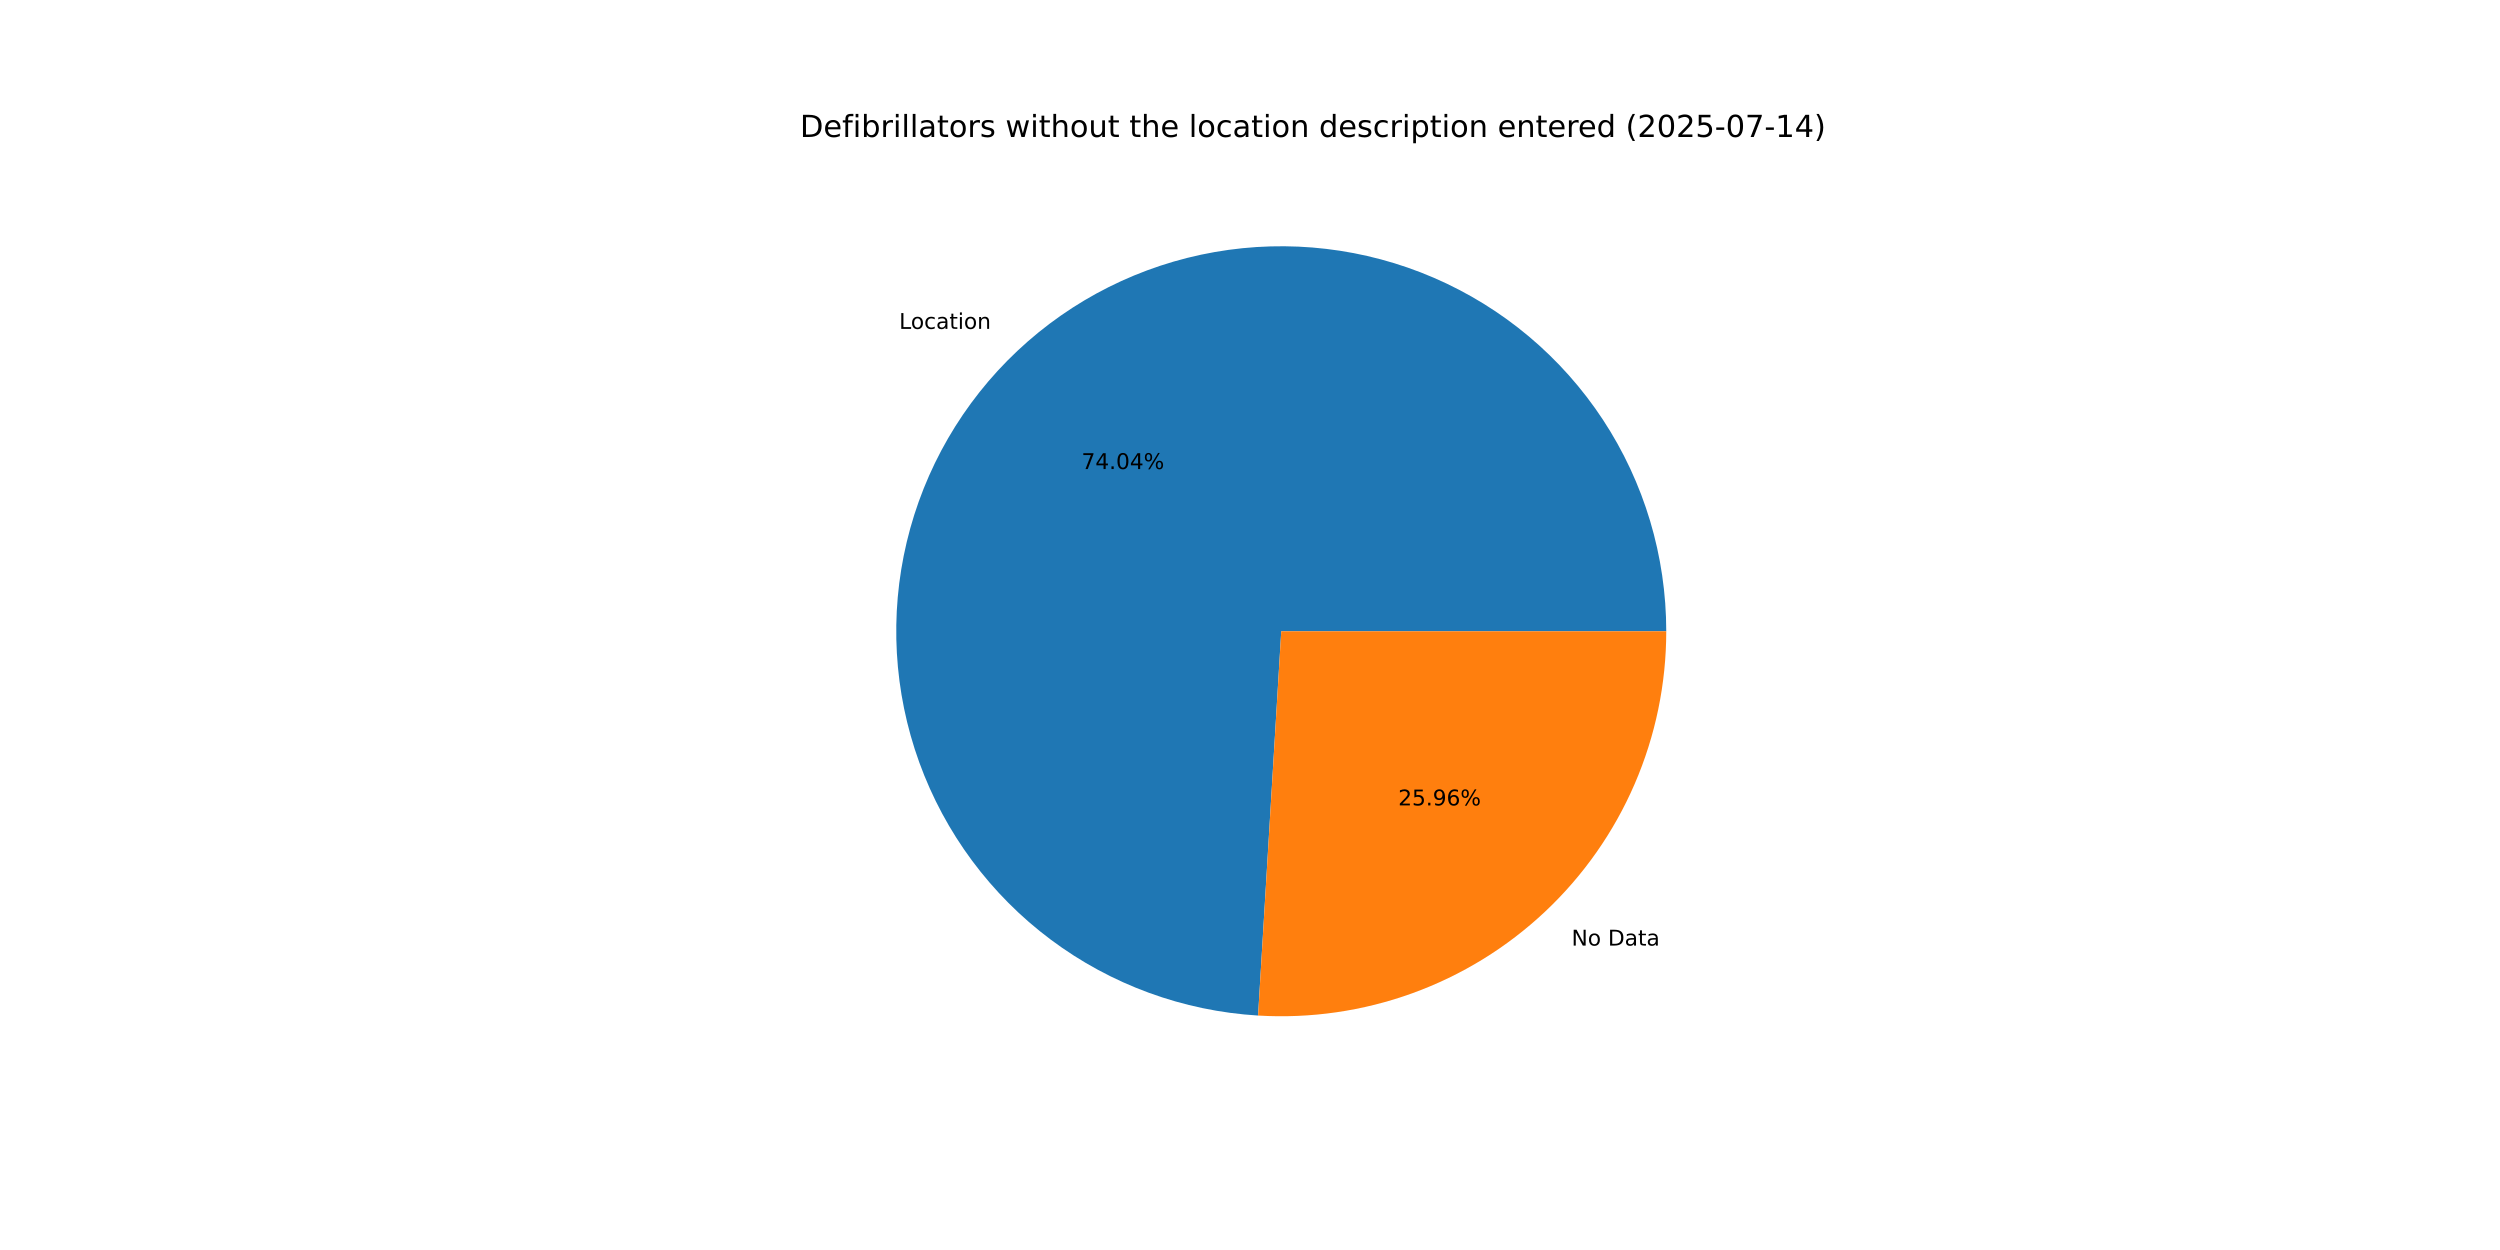
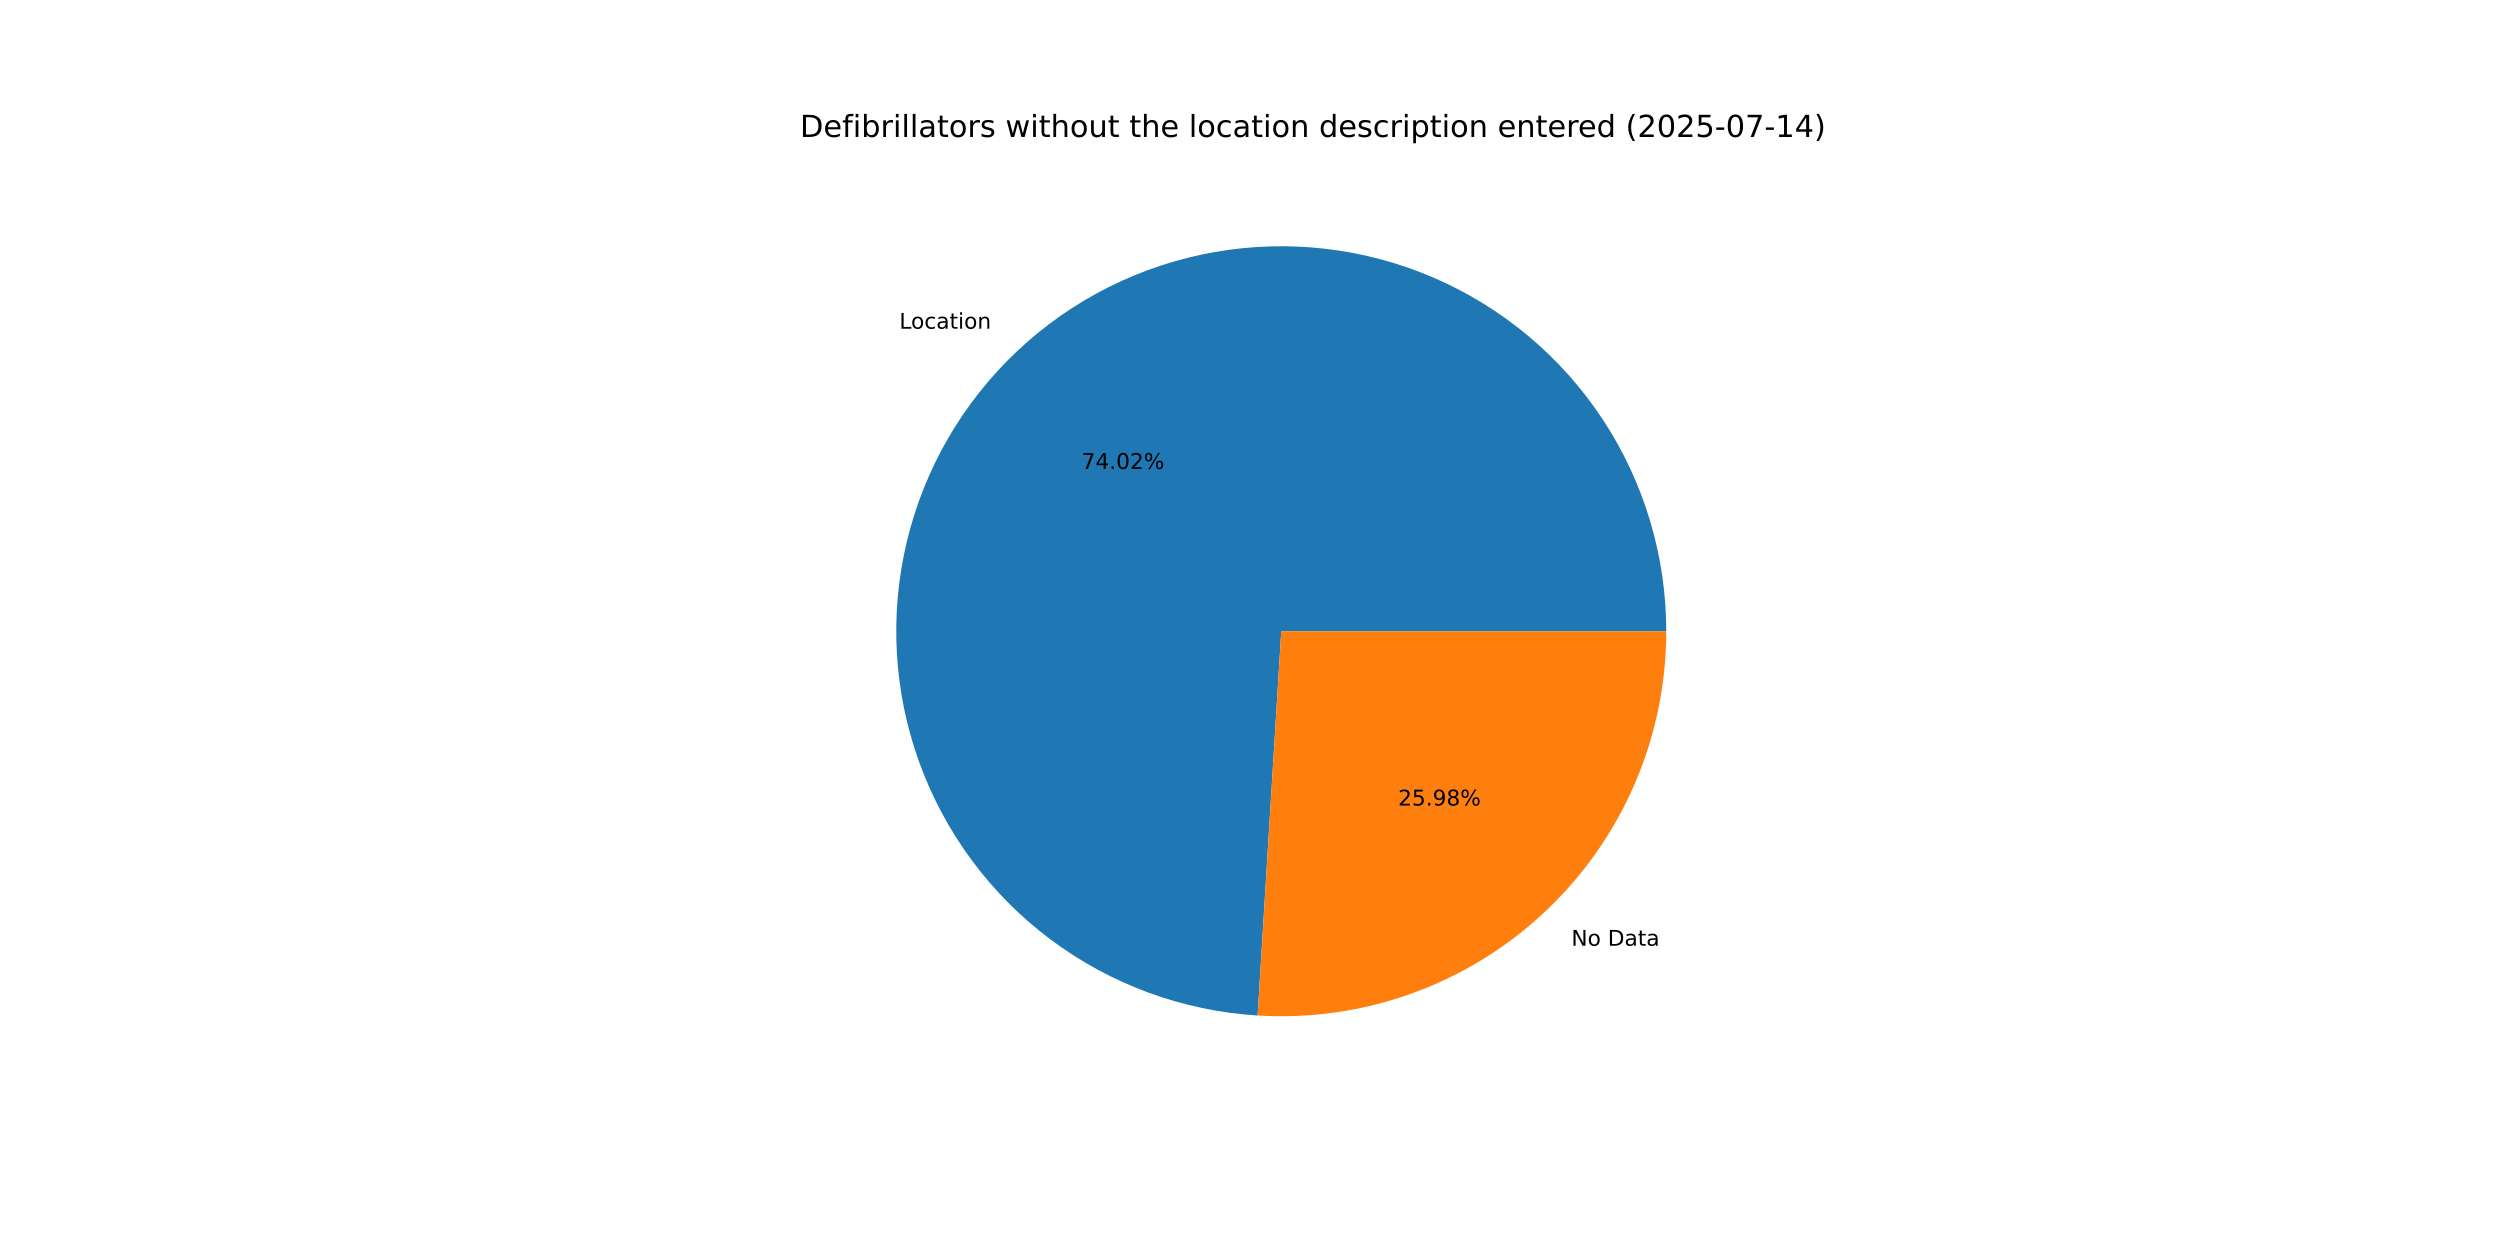
<svg xmlns="http://www.w3.org/2000/svg" xmlns:xlink="http://www.w3.org/1999/xlink" width="1152pt" height="576pt" viewBox="0 0 1152 576" version="1.1">
  <defs>
    <style type="text/css">*{stroke-linejoin: round; stroke-linecap: butt}</style>
  </defs>
  <g id="figure_1">
    <g id="patch_1">
      <path d="M 0 576  L 1152 576  L 1152 0  L 0 0  z " style="fill: #ffffff" />
    </g>
    <g id="axes_1">
      <g id="patch_2">
-         <path d="M 767.808 290.88  C 767.808 256.251 757.669 222.368 738.647 193.431  C 719.626 164.494 692.541 141.75 660.752 128.017  C 628.962 114.285 593.836 110.157 559.728 116.144  C 525.621 122.13 494.001 137.975 468.788 161.713  C 443.575 185.451 425.856 216.06 417.827 249.745  C 409.797 283.43 411.804 318.741 423.598 351.3  C 435.391 383.859 456.464 412.263 484.203 432.992  C 511.943 453.721 545.154 465.882 579.72 467.966  L 590.4 290.88  z " style="fill: #1f77b4" />
+         <path d="M 767.808 290.88  C 767.808 256.26 757.674 222.386 738.662 193.453  C 719.65 164.521 692.579 141.777 660.801 128.039  C 629.024 114.3 593.91 110.16 559.808 116.129  C 525.707 122.099 494.088 137.922 468.867 161.639  C 443.646 185.355 425.911 215.943 417.858 249.613  C 409.805 283.283 411.782 318.586 423.542 351.147  C 435.303 383.708 456.341 412.125 484.051 432.878  C 511.761 453.632 544.949 465.827 579.504 467.953  L 590.4 290.88  z " style="fill: #1f77b4" />
      </g>
      <g id="patch_3">
-         <path d="M 579.72 467.966  C 603.873 469.423 628.07 465.923 650.82 457.682  C 673.57 449.442 694.395 436.634 712.012 420.047  C 729.629 403.461 743.668 383.444 753.263 361.232  C 762.858 339.019 767.808 315.076 767.808 290.88  L 590.4 290.88  z " style="fill: #ff7f0e" />
+         <path d="M 579.504 467.953  C 603.673 469.44 627.892 465.964 650.667 457.738  C 673.442 449.512 694.293 436.71 711.933 420.121  C 729.573 403.533 743.632 383.508 753.241 361.281  C 762.85 339.055 767.808 315.095 767.808 290.88  L 590.4 290.88  z " style="fill: #ff7f0e" />
      </g>
      <g id="matplotlib.axis_1" />
      <g id="matplotlib.axis_2" />
      <g id="text_1">
-         <g transform="translate(414.33 151.5556) scale(0.1 -0.1)">
+         <g transform="translate(414.4168 151.4739) scale(0.1 -0.1)">
          <defs>
            <path id="DejaVuSans-4c" d="M 628 4666  L 1259 4666  L 1259 531  L 3531 531  L 3531 0  L 628 0  L 628 4666  z " transform="scale(0.015625)" />
            <path id="DejaVuSans-6f" d="M 1959 3097  Q 1497 3097 1228 2736  Q 959 2375 959 1747  Q 959 1119 1226 758  Q 1494 397 1959 397  Q 2419 397 2687 759  Q 2956 1122 2956 1747  Q 2956 2369 2687 2733  Q 2419 3097 1959 3097  z M 1959 3584  Q 2709 3584 3137 3096  Q 3566 2609 3566 1747  Q 3566 888 3137 398  Q 2709 -91 1959 -91  Q 1206 -91 779 398  Q 353 888 353 1747  Q 353 2609 779 3096  Q 1206 3584 1959 3584  z " transform="scale(0.015625)" />
            <path id="DejaVuSans-63" d="M 3122 3366  L 3122 2828  Q 2878 2963 2633 3030  Q 2388 3097 2138 3097  Q 1578 3097 1268 2742  Q 959 2388 959 1747  Q 959 1106 1268 751  Q 1578 397 2138 397  Q 2388 397 2633 464  Q 2878 531 3122 666  L 3122 134  Q 2881 22 2623 -34  Q 2366 -91 2075 -91  Q 1284 -91 818 406  Q 353 903 353 1747  Q 353 2603 823 3093  Q 1294 3584 2113 3584  Q 2378 3584 2631 3529  Q 2884 3475 3122 3366  z " transform="scale(0.015625)" />
            <path id="DejaVuSans-61" d="M 2194 1759  Q 1497 1759 1228 1600  Q 959 1441 959 1056  Q 959 750 1161 570  Q 1363 391 1709 391  Q 2188 391 2477 730  Q 2766 1069 2766 1631  L 2766 1759  L 2194 1759  z M 3341 1997  L 3341 0  L 2766 0  L 2766 531  Q 2569 213 2275 61  Q 1981 -91 1556 -91  Q 1019 -91 701 211  Q 384 513 384 1019  Q 384 1609 779 1909  Q 1175 2209 1959 2209  L 2766 2209  L 2766 2266  Q 2766 2663 2505 2880  Q 2244 3097 1772 3097  Q 1472 3097 1187 3025  Q 903 2953 641 2809  L 641 3341  Q 956 3463 1253 3523  Q 1550 3584 1831 3584  Q 2591 3584 2966 3190  Q 3341 2797 3341 1997  z " transform="scale(0.015625)" />
            <path id="DejaVuSans-74" d="M 1172 4494  L 1172 3500  L 2356 3500  L 2356 3053  L 1172 3053  L 1172 1153  Q 1172 725 1289 603  Q 1406 481 1766 481  L 2356 481  L 2356 0  L 1766 0  Q 1100 0 847 248  Q 594 497 594 1153  L 594 3053  L 172 3053  L 172 3500  L 594 3500  L 594 4494  L 1172 4494  z " transform="scale(0.015625)" />
            <path id="DejaVuSans-69" d="M 603 3500  L 1178 3500  L 1178 0  L 603 0  L 603 3500  z M 603 4863  L 1178 4863  L 1178 4134  L 603 4134  L 603 4863  z " transform="scale(0.015625)" />
            <path id="DejaVuSans-6e" d="M 3513 2113  L 3513 0  L 2938 0  L 2938 2094  Q 2938 2591 2744 2837  Q 2550 3084 2163 3084  Q 1697 3084 1428 2787  Q 1159 2491 1159 1978  L 1159 0  L 581 0  L 581 3500  L 1159 3500  L 1159 2956  Q 1366 3272 1645 3428  Q 1925 3584 2291 3584  Q 2894 3584 3203 3211  Q 3513 2838 3513 2113  z " transform="scale(0.015625)" />
          </defs>
          <use xlink:href="#DejaVuSans-4c" />
          <use xlink:href="#DejaVuSans-6f" x="53.963" />
          <use xlink:href="#DejaVuSans-63" x="115.145" />
          <use xlink:href="#DejaVuSans-61" x="170.125" />
          <use xlink:href="#DejaVuSans-74" x="231.404" />
          <use xlink:href="#DejaVuSans-69" x="270.613" />
          <use xlink:href="#DejaVuSans-6f" x="298.396" />
          <use xlink:href="#DejaVuSans-6e" x="359.578" />
        </g>
      </g>
      <g id="text_2">
-         <g transform="translate(498.368 216.1391) scale(0.1 -0.1)">
+         <g transform="translate(498.4153 216.0946) scale(0.1 -0.1)">
          <defs>
            <path id="DejaVuSans-37" d="M 525 4666  L 3525 4666  L 3525 4397  L 1831 0  L 1172 0  L 2766 4134  L 525 4134  L 525 4666  z " transform="scale(0.015625)" />
            <path id="DejaVuSans-34" d="M 2419 4116  L 825 1625  L 2419 1625  L 2419 4116  z M 2253 4666  L 3047 4666  L 3047 1625  L 3713 1625  L 3713 1100  L 3047 1100  L 3047 0  L 2419 0  L 2419 1100  L 313 1100  L 313 1709  L 2253 4666  z " transform="scale(0.015625)" />
            <path id="DejaVuSans-2e" d="M 684 794  L 1344 794  L 1344 0  L 684 0  L 684 794  z " transform="scale(0.015625)" />
            <path id="DejaVuSans-30" d="M 2034 4250  Q 1547 4250 1301 3770  Q 1056 3291 1056 2328  Q 1056 1369 1301 889  Q 1547 409 2034 409  Q 2525 409 2770 889  Q 3016 1369 3016 2328  Q 3016 3291 2770 3770  Q 2525 4250 2034 4250  z M 2034 4750  Q 2819 4750 3233 4129  Q 3647 3509 3647 2328  Q 3647 1150 3233 529  Q 2819 -91 2034 -91  Q 1250 -91 836 529  Q 422 1150 422 2328  Q 422 3509 836 4129  Q 1250 4750 2034 4750  z " transform="scale(0.015625)" />
+             <path id="DejaVuSans-32" d="M 1228 531  L 3431 531  L 3431 0  L 469 0  L 469 531  Q 828 903 1448 1529  Q 2069 2156 2228 2338  Q 2531 2678 2651 2914  Q 2772 3150 2772 3378  Q 2772 3750 2511 3984  Q 2250 4219 1831 4219  Q 1534 4219 1204 4116  Q 875 4013 500 3803  L 500 4441  Q 881 4594 1212 4672  Q 1544 4750 1819 4750  Q 2544 4750 2975 4387  Q 3406 4025 3406 3419  Q 3406 3131 3298 2873  Q 3191 2616 2906 2266  Q 2828 2175 2409 1742  Q 1991 1309 1228 531  z " transform="scale(0.015625)" />
            <path id="DejaVuSans-25" d="M 4653 2053  Q 4381 2053 4226 1822  Q 4072 1591 4072 1178  Q 4072 772 4226 539  Q 4381 306 4653 306  Q 4919 306 5073 539  Q 5228 772 5228 1178  Q 5228 1588 5073 1820  Q 4919 2053 4653 2053  z M 4653 2450  Q 5147 2450 5437 2106  Q 5728 1763 5728 1178  Q 5728 594 5436 251  Q 5144 -91 4653 -91  Q 4153 -91 3862 251  Q 3572 594 3572 1178  Q 3572 1766 3864 2108  Q 4156 2450 4653 2450  z M 1428 4353  Q 1159 4353 1004 4120  Q 850 3888 850 3481  Q 850 3069 1003 2837  Q 1156 2606 1428 2606  Q 1700 2606 1854 2837  Q 2009 3069 2009 3481  Q 2009 3884 1853 4118  Q 1697 4353 1428 4353  z M 4250 4750  L 4750 4750  L 1831 -91  L 1331 -91  L 4250 4750  z M 1428 4750  Q 1922 4750 2215 4408  Q 2509 4066 2509 3481  Q 2509 2891 2217 2550  Q 1925 2209 1428 2209  Q 931 2209 642 2551  Q 353 2894 353 3481  Q 353 4063 643 4406  Q 934 4750 1428 4750  z " transform="scale(0.015625)" />
          </defs>
          <use xlink:href="#DejaVuSans-37" />
          <use xlink:href="#DejaVuSans-34" x="63.623" />
          <use xlink:href="#DejaVuSans-2e" x="127.246" />
          <use xlink:href="#DejaVuSans-30" x="159.033" />
-           <use xlink:href="#DejaVuSans-34" x="222.656" />
+           <use xlink:href="#DejaVuSans-32" x="222.656" />
          <use xlink:href="#DejaVuSans-25" x="286.279" />
        </g>
      </g>
      <g id="text_3">
-         <g transform="translate(724.1731 435.7232) scale(0.1 -0.1)">
+         <g transform="translate(724.0864 435.8048) scale(0.1 -0.1)">
          <defs>
            <path id="DejaVuSans-4e" d="M 628 4666  L 1478 4666  L 3547 763  L 3547 4666  L 4159 4666  L 4159 0  L 3309 0  L 1241 3903  L 1241 0  L 628 0  L 628 4666  z " transform="scale(0.015625)" />
            <path id="DejaVuSans-20" transform="scale(0.015625)" />
            <path id="DejaVuSans-44" d="M 1259 4147  L 1259 519  L 2022 519  Q 2988 519 3436 956  Q 3884 1394 3884 2338  Q 3884 3275 3436 3711  Q 2988 4147 2022 4147  L 1259 4147  z M 628 4666  L 1925 4666  Q 3281 4666 3915 4102  Q 4550 3538 4550 2338  Q 4550 1131 3912 565  Q 3275 0 1925 0  L 628 0  L 628 4666  z " transform="scale(0.015625)" />
          </defs>
          <use xlink:href="#DejaVuSans-4e" />
          <use xlink:href="#DejaVuSans-6f" x="74.805" />
          <use xlink:href="#DejaVuSans-20" x="135.986" />
          <use xlink:href="#DejaVuSans-44" x="167.773" />
          <use xlink:href="#DejaVuSans-61" x="244.775" />
          <use xlink:href="#DejaVuSans-74" x="306.055" />
          <use xlink:href="#DejaVuSans-61" x="345.264" />
        </g>
      </g>
      <g id="text_4">
-         <g transform="translate(644.3023 371.1396) scale(0.1 -0.1)">
+         <g transform="translate(644.255 371.1841) scale(0.1 -0.1)">
          <defs>
-             <path id="DejaVuSans-32" d="M 1228 531  L 3431 531  L 3431 0  L 469 0  L 469 531  Q 828 903 1448 1529  Q 2069 2156 2228 2338  Q 2531 2678 2651 2914  Q 2772 3150 2772 3378  Q 2772 3750 2511 3984  Q 2250 4219 1831 4219  Q 1534 4219 1204 4116  Q 875 4013 500 3803  L 500 4441  Q 881 4594 1212 4672  Q 1544 4750 1819 4750  Q 2544 4750 2975 4387  Q 3406 4025 3406 3419  Q 3406 3131 3298 2873  Q 3191 2616 2906 2266  Q 2828 2175 2409 1742  Q 1991 1309 1228 531  z " transform="scale(0.015625)" />
            <path id="DejaVuSans-35" d="M 691 4666  L 3169 4666  L 3169 4134  L 1269 4134  L 1269 2991  Q 1406 3038 1543 3061  Q 1681 3084 1819 3084  Q 2600 3084 3056 2656  Q 3513 2228 3513 1497  Q 3513 744 3044 326  Q 2575 -91 1722 -91  Q 1428 -91 1123 -41  Q 819 9 494 109  L 494 744  Q 775 591 1075 516  Q 1375 441 1709 441  Q 2250 441 2565 725  Q 2881 1009 2881 1497  Q 2881 1984 2565 2268  Q 2250 2553 1709 2553  Q 1456 2553 1204 2497  Q 953 2441 691 2322  L 691 4666  z " transform="scale(0.015625)" />
            <path id="DejaVuSans-39" d="M 703 97  L 703 672  Q 941 559 1184 500  Q 1428 441 1663 441  Q 2288 441 2617 861  Q 2947 1281 2994 2138  Q 2813 1869 2534 1725  Q 2256 1581 1919 1581  Q 1219 1581 811 2004  Q 403 2428 403 3163  Q 403 3881 828 4315  Q 1253 4750 1959 4750  Q 2769 4750 3195 4129  Q 3622 3509 3622 2328  Q 3622 1225 3098 567  Q 2575 -91 1691 -91  Q 1453 -91 1209 -44  Q 966 3 703 97  z M 1959 2075  Q 2384 2075 2632 2365  Q 2881 2656 2881 3163  Q 2881 3666 2632 3958  Q 2384 4250 1959 4250  Q 1534 4250 1286 3958  Q 1038 3666 1038 3163  Q 1038 2656 1286 2365  Q 1534 2075 1959 2075  z " transform="scale(0.015625)" />
-             <path id="DejaVuSans-36" d="M 2113 2584  Q 1688 2584 1439 2293  Q 1191 2003 1191 1497  Q 1191 994 1439 701  Q 1688 409 2113 409  Q 2538 409 2786 701  Q 3034 994 3034 1497  Q 3034 2003 2786 2293  Q 2538 2584 2113 2584  z M 3366 4563  L 3366 3988  Q 3128 4100 2886 4159  Q 2644 4219 2406 4219  Q 1781 4219 1451 3797  Q 1122 3375 1075 2522  Q 1259 2794 1537 2939  Q 1816 3084 2150 3084  Q 2853 3084 3261 2657  Q 3669 2231 3669 1497  Q 3669 778 3244 343  Q 2819 -91 2113 -91  Q 1303 -91 875 529  Q 447 1150 447 2328  Q 447 3434 972 4092  Q 1497 4750 2381 4750  Q 2619 4750 2861 4703  Q 3103 4656 3366 4563  z " transform="scale(0.015625)" />
+             <path id="DejaVuSans-38" d="M 2034 2216  Q 1584 2216 1326 1975  Q 1069 1734 1069 1313  Q 1069 891 1326 650  Q 1584 409 2034 409  Q 2484 409 2743 651  Q 3003 894 3003 1313  Q 3003 1734 2745 1975  Q 2488 2216 2034 2216  z M 1403 2484  Q 997 2584 770 2862  Q 544 3141 544 3541  Q 544 4100 942 4425  Q 1341 4750 2034 4750  Q 2731 4750 3128 4425  Q 3525 4100 3525 3541  Q 3525 3141 3298 2862  Q 3072 2584 2669 2484  Q 3125 2378 3379 2068  Q 3634 1759 3634 1313  Q 3634 634 3220 271  Q 2806 -91 2034 -91  Q 1263 -91 848 271  Q 434 634 434 1313  Q 434 1759 690 2068  Q 947 2378 1403 2484  z M 1172 3481  Q 1172 3119 1398 2916  Q 1625 2713 2034 2713  Q 2441 2713 2670 2916  Q 2900 3119 2900 3481  Q 2900 3844 2670 4047  Q 2441 4250 2034 4250  Q 1625 4250 1398 4047  Q 1172 3844 1172 3481  z " transform="scale(0.015625)" />
          </defs>
          <use xlink:href="#DejaVuSans-32" />
          <use xlink:href="#DejaVuSans-35" x="63.623" />
          <use xlink:href="#DejaVuSans-2e" x="127.246" />
          <use xlink:href="#DejaVuSans-39" x="159.033" />
-           <use xlink:href="#DejaVuSans-36" x="222.656" />
+           <use xlink:href="#DejaVuSans-38" x="222.656" />
          <use xlink:href="#DejaVuSans-25" x="286.279" />
        </g>
      </g>
      <g id="text_5">
        <g transform="translate(368.64 63.12) scale(0.14 -0.14)">
          <defs>
            <path id="DejaVuSans-65" d="M 3597 1894  L 3597 1613  L 953 1613  Q 991 1019 1311 708  Q 1631 397 2203 397  Q 2534 397 2845 478  Q 3156 559 3463 722  L 3463 178  Q 3153 47 2828 -22  Q 2503 -91 2169 -91  Q 1331 -91 842 396  Q 353 884 353 1716  Q 353 2575 817 3079  Q 1281 3584 2069 3584  Q 2775 3584 3186 3129  Q 3597 2675 3597 1894  z M 3022 2063  Q 3016 2534 2758 2815  Q 2500 3097 2075 3097  Q 1594 3097 1305 2825  Q 1016 2553 972 2059  L 3022 2063  z " transform="scale(0.015625)" />
            <path id="DejaVuSans-66" d="M 2375 4863  L 2375 4384  L 1825 4384  Q 1516 4384 1395 4259  Q 1275 4134 1275 3809  L 1275 3500  L 2222 3500  L 2222 3053  L 1275 3053  L 1275 0  L 697 0  L 697 3053  L 147 3053  L 147 3500  L 697 3500  L 697 3744  Q 697 4328 969 4595  Q 1241 4863 1831 4863  L 2375 4863  z " transform="scale(0.015625)" />
            <path id="DejaVuSans-62" d="M 3116 1747  Q 3116 2381 2855 2742  Q 2594 3103 2138 3103  Q 1681 3103 1420 2742  Q 1159 2381 1159 1747  Q 1159 1113 1420 752  Q 1681 391 2138 391  Q 2594 391 2855 752  Q 3116 1113 3116 1747  z M 1159 2969  Q 1341 3281 1617 3432  Q 1894 3584 2278 3584  Q 2916 3584 3314 3078  Q 3713 2572 3713 1747  Q 3713 922 3314 415  Q 2916 -91 2278 -91  Q 1894 -91 1617 61  Q 1341 213 1159 525  L 1159 0  L 581 0  L 581 4863  L 1159 4863  L 1159 2969  z " transform="scale(0.015625)" />
            <path id="DejaVuSans-72" d="M 2631 2963  Q 2534 3019 2420 3045  Q 2306 3072 2169 3072  Q 1681 3072 1420 2755  Q 1159 2438 1159 1844  L 1159 0  L 581 0  L 581 3500  L 1159 3500  L 1159 2956  Q 1341 3275 1631 3429  Q 1922 3584 2338 3584  Q 2397 3584 2469 3576  Q 2541 3569 2628 3553  L 2631 2963  z " transform="scale(0.015625)" />
            <path id="DejaVuSans-6c" d="M 603 4863  L 1178 4863  L 1178 0  L 603 0  L 603 4863  z " transform="scale(0.015625)" />
            <path id="DejaVuSans-73" d="M 2834 3397  L 2834 2853  Q 2591 2978 2328 3040  Q 2066 3103 1784 3103  Q 1356 3103 1142 2972  Q 928 2841 928 2578  Q 928 2378 1081 2264  Q 1234 2150 1697 2047  L 1894 2003  Q 2506 1872 2764 1633  Q 3022 1394 3022 966  Q 3022 478 2636 193  Q 2250 -91 1575 -91  Q 1294 -91 989 -36  Q 684 19 347 128  L 347 722  Q 666 556 975 473  Q 1284 391 1588 391  Q 1994 391 2212 530  Q 2431 669 2431 922  Q 2431 1156 2273 1281  Q 2116 1406 1581 1522  L 1381 1569  Q 847 1681 609 1914  Q 372 2147 372 2553  Q 372 3047 722 3315  Q 1072 3584 1716 3584  Q 2034 3584 2315 3537  Q 2597 3491 2834 3397  z " transform="scale(0.015625)" />
            <path id="DejaVuSans-77" d="M 269 3500  L 844 3500  L 1563 769  L 2278 3500  L 2956 3500  L 3675 769  L 4391 3500  L 4966 3500  L 4050 0  L 3372 0  L 2619 2869  L 1863 0  L 1184 0  L 269 3500  z " transform="scale(0.015625)" />
            <path id="DejaVuSans-68" d="M 3513 2113  L 3513 0  L 2938 0  L 2938 2094  Q 2938 2591 2744 2837  Q 2550 3084 2163 3084  Q 1697 3084 1428 2787  Q 1159 2491 1159 1978  L 1159 0  L 581 0  L 581 4863  L 1159 4863  L 1159 2956  Q 1366 3272 1645 3428  Q 1925 3584 2291 3584  Q 2894 3584 3203 3211  Q 3513 2838 3513 2113  z " transform="scale(0.015625)" />
            <path id="DejaVuSans-75" d="M 544 1381  L 544 3500  L 1119 3500  L 1119 1403  Q 1119 906 1312 657  Q 1506 409 1894 409  Q 2359 409 2629 706  Q 2900 1003 2900 1516  L 2900 3500  L 3475 3500  L 3475 0  L 2900 0  L 2900 538  Q 2691 219 2414 64  Q 2138 -91 1772 -91  Q 1169 -91 856 284  Q 544 659 544 1381  z M 1991 3584  L 1991 3584  z " transform="scale(0.015625)" />
            <path id="DejaVuSans-64" d="M 2906 2969  L 2906 4863  L 3481 4863  L 3481 0  L 2906 0  L 2906 525  Q 2725 213 2448 61  Q 2172 -91 1784 -91  Q 1150 -91 751 415  Q 353 922 353 1747  Q 353 2572 751 3078  Q 1150 3584 1784 3584  Q 2172 3584 2448 3432  Q 2725 3281 2906 2969  z M 947 1747  Q 947 1113 1208 752  Q 1469 391 1925 391  Q 2381 391 2643 752  Q 2906 1113 2906 1747  Q 2906 2381 2643 2742  Q 2381 3103 1925 3103  Q 1469 3103 1208 2742  Q 947 2381 947 1747  z " transform="scale(0.015625)" />
            <path id="DejaVuSans-70" d="M 1159 525  L 1159 -1331  L 581 -1331  L 581 3500  L 1159 3500  L 1159 2969  Q 1341 3281 1617 3432  Q 1894 3584 2278 3584  Q 2916 3584 3314 3078  Q 3713 2572 3713 1747  Q 3713 922 3314 415  Q 2916 -91 2278 -91  Q 1894 -91 1617 61  Q 1341 213 1159 525  z M 3116 1747  Q 3116 2381 2855 2742  Q 2594 3103 2138 3103  Q 1681 3103 1420 2742  Q 1159 2381 1159 1747  Q 1159 1113 1420 752  Q 1681 391 2138 391  Q 2594 391 2855 752  Q 3116 1113 3116 1747  z " transform="scale(0.015625)" />
            <path id="DejaVuSans-28" d="M 1984 4856  Q 1566 4138 1362 3434  Q 1159 2731 1159 2009  Q 1159 1288 1364 580  Q 1569 -128 1984 -844  L 1484 -844  Q 1016 -109 783 600  Q 550 1309 550 2009  Q 550 2706 781 3412  Q 1013 4119 1484 4856  L 1984 4856  z " transform="scale(0.015625)" />
            <path id="DejaVuSans-2d" d="M 313 2009  L 1997 2009  L 1997 1497  L 313 1497  L 313 2009  z " transform="scale(0.015625)" />
            <path id="DejaVuSans-31" d="M 794 531  L 1825 531  L 1825 4091  L 703 3866  L 703 4441  L 1819 4666  L 2450 4666  L 2450 531  L 3481 531  L 3481 0  L 794 0  L 794 531  z " transform="scale(0.015625)" />
            <path id="DejaVuSans-29" d="M 513 4856  L 1013 4856  Q 1481 4119 1714 3412  Q 1947 2706 1947 2009  Q 1947 1309 1714 600  Q 1481 -109 1013 -844  L 513 -844  Q 928 -128 1133 580  Q 1338 1288 1338 2009  Q 1338 2731 1133 3434  Q 928 4138 513 4856  z " transform="scale(0.015625)" />
          </defs>
          <use xlink:href="#DejaVuSans-44" />
          <use xlink:href="#DejaVuSans-65" x="77.002" />
          <use xlink:href="#DejaVuSans-66" x="138.525" />
          <use xlink:href="#DejaVuSans-69" x="173.73" />
          <use xlink:href="#DejaVuSans-62" x="201.514" />
          <use xlink:href="#DejaVuSans-72" x="264.99" />
          <use xlink:href="#DejaVuSans-69" x="306.104" />
          <use xlink:href="#DejaVuSans-6c" x="333.887" />
          <use xlink:href="#DejaVuSans-6c" x="361.67" />
          <use xlink:href="#DejaVuSans-61" x="389.453" />
          <use xlink:href="#DejaVuSans-74" x="450.732" />
          <use xlink:href="#DejaVuSans-6f" x="489.941" />
          <use xlink:href="#DejaVuSans-72" x="551.123" />
          <use xlink:href="#DejaVuSans-73" x="592.236" />
          <use xlink:href="#DejaVuSans-20" x="644.336" />
          <use xlink:href="#DejaVuSans-77" x="676.123" />
          <use xlink:href="#DejaVuSans-69" x="757.91" />
          <use xlink:href="#DejaVuSans-74" x="785.693" />
          <use xlink:href="#DejaVuSans-68" x="824.902" />
          <use xlink:href="#DejaVuSans-6f" x="888.281" />
          <use xlink:href="#DejaVuSans-75" x="949.463" />
          <use xlink:href="#DejaVuSans-74" x="1012.842" />
          <use xlink:href="#DejaVuSans-20" x="1052.051" />
          <use xlink:href="#DejaVuSans-74" x="1083.838" />
          <use xlink:href="#DejaVuSans-68" x="1123.047" />
          <use xlink:href="#DejaVuSans-65" x="1186.426" />
          <use xlink:href="#DejaVuSans-20" x="1247.949" />
          <use xlink:href="#DejaVuSans-6c" x="1279.736" />
          <use xlink:href="#DejaVuSans-6f" x="1307.52" />
          <use xlink:href="#DejaVuSans-63" x="1368.701" />
          <use xlink:href="#DejaVuSans-61" x="1423.682" />
          <use xlink:href="#DejaVuSans-74" x="1484.961" />
          <use xlink:href="#DejaVuSans-69" x="1524.17" />
          <use xlink:href="#DejaVuSans-6f" x="1551.953" />
          <use xlink:href="#DejaVuSans-6e" x="1613.135" />
          <use xlink:href="#DejaVuSans-20" x="1676.514" />
          <use xlink:href="#DejaVuSans-64" x="1708.301" />
          <use xlink:href="#DejaVuSans-65" x="1771.777" />
          <use xlink:href="#DejaVuSans-73" x="1833.301" />
          <use xlink:href="#DejaVuSans-63" x="1885.4" />
          <use xlink:href="#DejaVuSans-72" x="1940.381" />
          <use xlink:href="#DejaVuSans-69" x="1981.494" />
          <use xlink:href="#DejaVuSans-70" x="2009.277" />
          <use xlink:href="#DejaVuSans-74" x="2072.754" />
          <use xlink:href="#DejaVuSans-69" x="2111.963" />
          <use xlink:href="#DejaVuSans-6f" x="2139.746" />
          <use xlink:href="#DejaVuSans-6e" x="2200.928" />
          <use xlink:href="#DejaVuSans-20" x="2264.307" />
          <use xlink:href="#DejaVuSans-65" x="2296.094" />
          <use xlink:href="#DejaVuSans-6e" x="2357.617" />
          <use xlink:href="#DejaVuSans-74" x="2420.996" />
          <use xlink:href="#DejaVuSans-65" x="2460.205" />
          <use xlink:href="#DejaVuSans-72" x="2521.729" />
          <use xlink:href="#DejaVuSans-65" x="2560.592" />
          <use xlink:href="#DejaVuSans-64" x="2622.115" />
          <use xlink:href="#DejaVuSans-20" x="2685.592" />
          <use xlink:href="#DejaVuSans-28" x="2717.379" />
          <use xlink:href="#DejaVuSans-32" x="2756.393" />
          <use xlink:href="#DejaVuSans-30" x="2820.016" />
          <use xlink:href="#DejaVuSans-32" x="2883.639" />
          <use xlink:href="#DejaVuSans-35" x="2947.262" />
          <use xlink:href="#DejaVuSans-2d" x="3010.885" />
          <use xlink:href="#DejaVuSans-30" x="3046.969" />
          <use xlink:href="#DejaVuSans-37" x="3110.592" />
          <use xlink:href="#DejaVuSans-2d" x="3174.215" />
          <use xlink:href="#DejaVuSans-31" x="3210.299" />
          <use xlink:href="#DejaVuSans-34" x="3273.922" />
          <use xlink:href="#DejaVuSans-29" x="3337.545" />
        </g>
      </g>
    </g>
  </g>
</svg>
